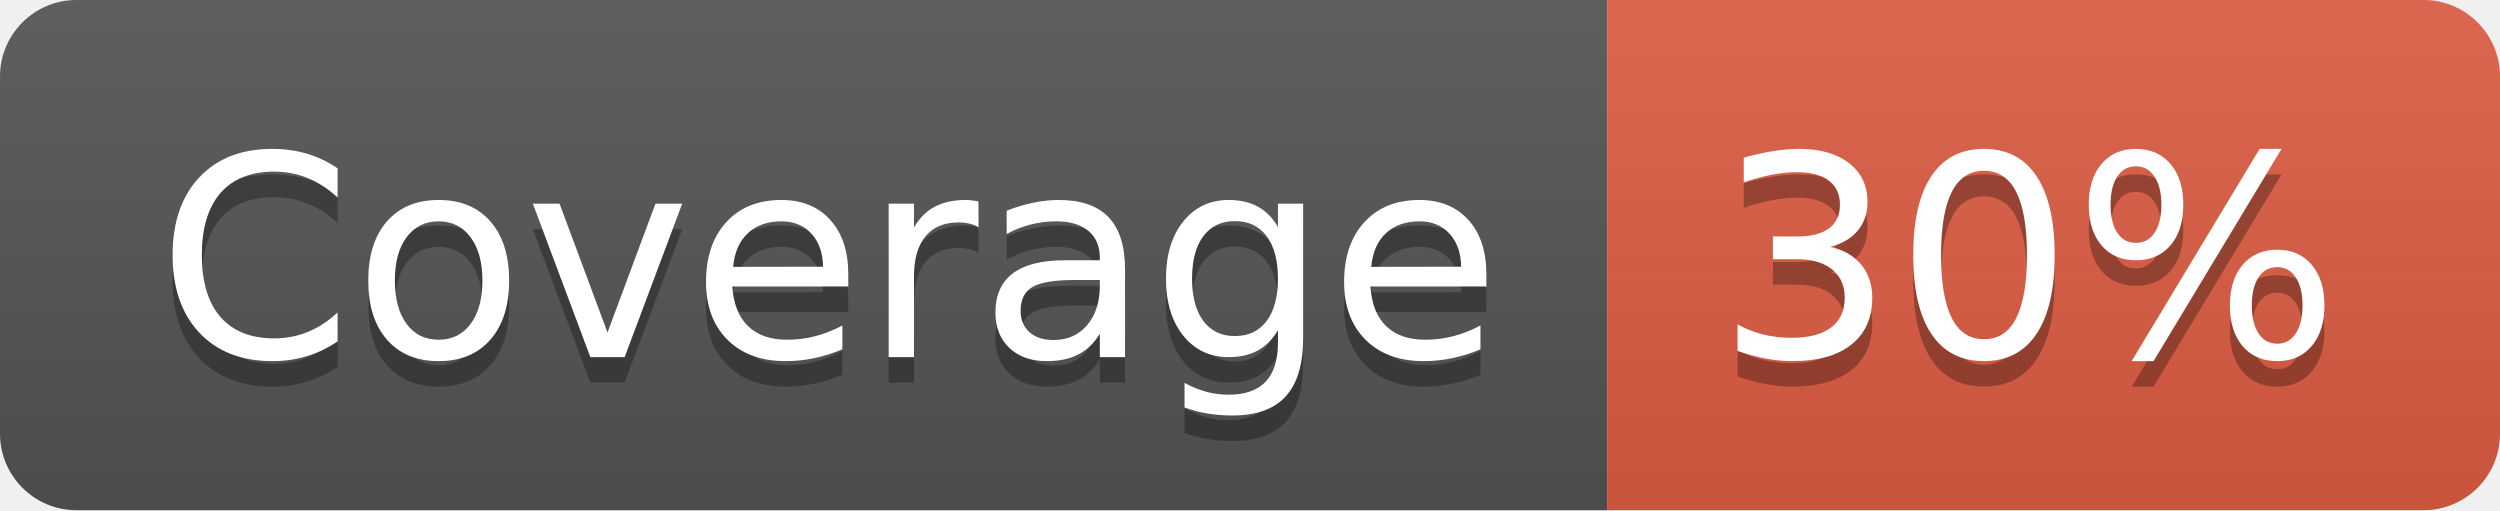
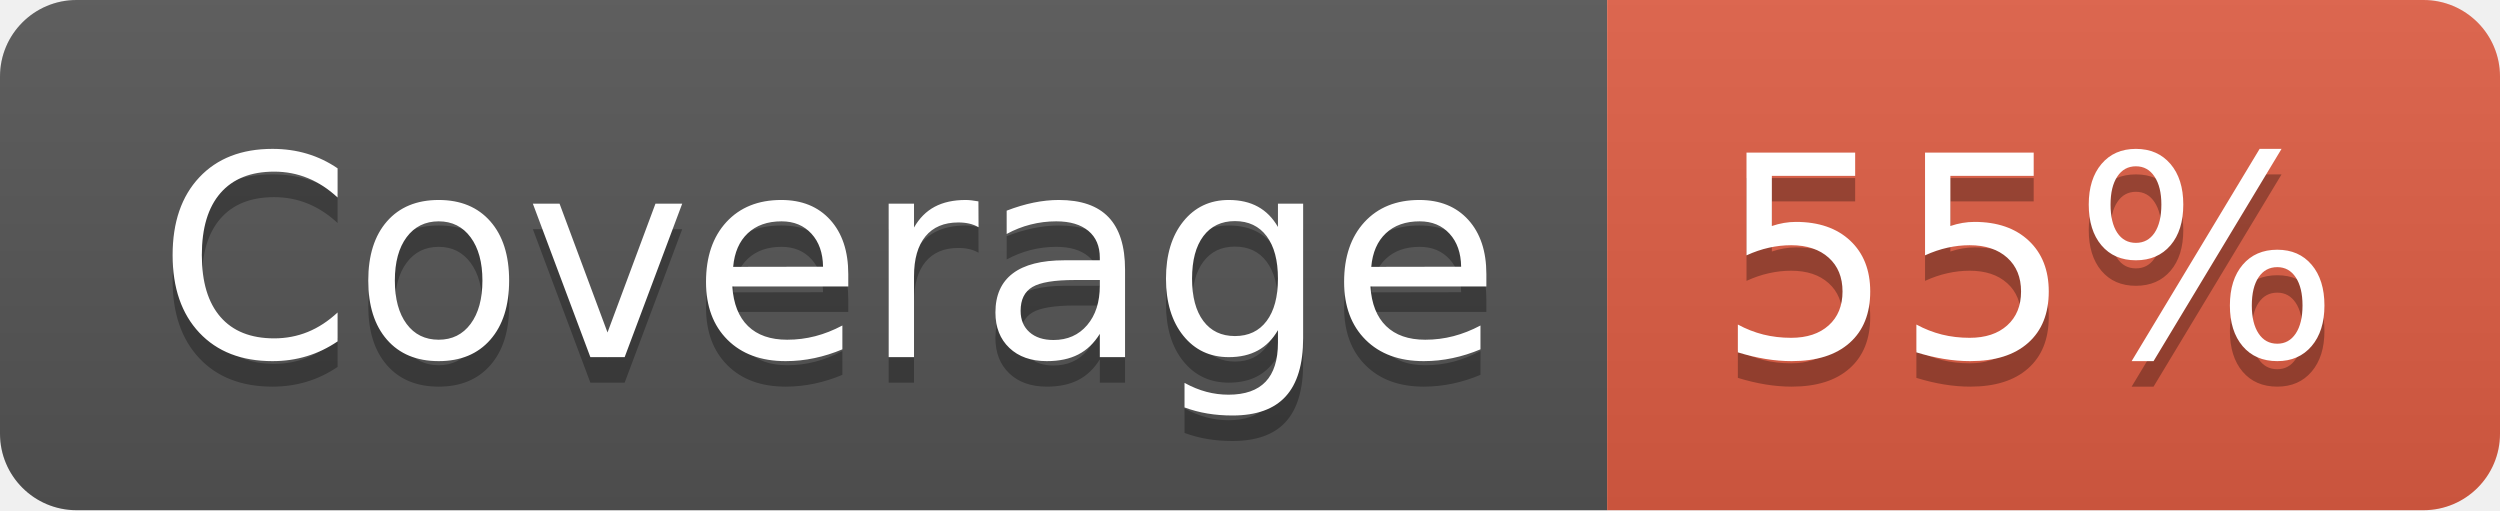
- <svg xmlns="http://www.w3.org/2000/svg" width="98" height="20" role="img" aria-label="Coverage: 30%">
+ <svg xmlns="http://www.w3.org/2000/svg" width="98" height="20" role="img" aria-label="Coverage: 55%">
  <linearGradient id="s" x2="0" y2="100%">
    <stop offset="0" stop-color="#bbb" stop-opacity=".1" />
    <stop offset="1" stop-opacity=".1" />
  </linearGradient>
  <clipPath id="r">
    <rect width="98" height="20" rx="3" fill="#fff" />
  </clipPath>
  <g clip-path="url(#r)">
    <rect width="63" height="20" fill="#555" />
    <rect x="63" width="35" height="20" fill="#e05d44" />
    <rect width="98" height="20" fill="url(#s)" />
  </g>
  <g fill="#fff" text-anchor="middle" font-family="Verdana,Geneva,DejaVu Sans,sans-serif" text-rendering="geometricPrecision" font-size="110">
    <text aria-hidden="true" x="325" y="150" fill="#010101" fill-opacity=".3" transform="scale(.1)" textLength="530">Coverage</text>
    <text x="325" y="140" transform="scale(.1)" fill="#fff" textLength="530">Coverage</text>
-     <text aria-hidden="true" x="795" y="150" fill="#010101" fill-opacity=".3" transform="scale(.1)" textLength="250">30%</text>
-     <text x="795" y="140" transform="scale(.1)" fill="#fff" textLength="250">30%</text>
+     <text aria-hidden="true" x="795" y="150" fill="#010101" fill-opacity=".3" transform="scale(.1)" textLength="250">55%</text>
+     <text x="795" y="140" transform="scale(.1)" fill="#fff" textLength="250">55%</text>
  </g>
</svg>
